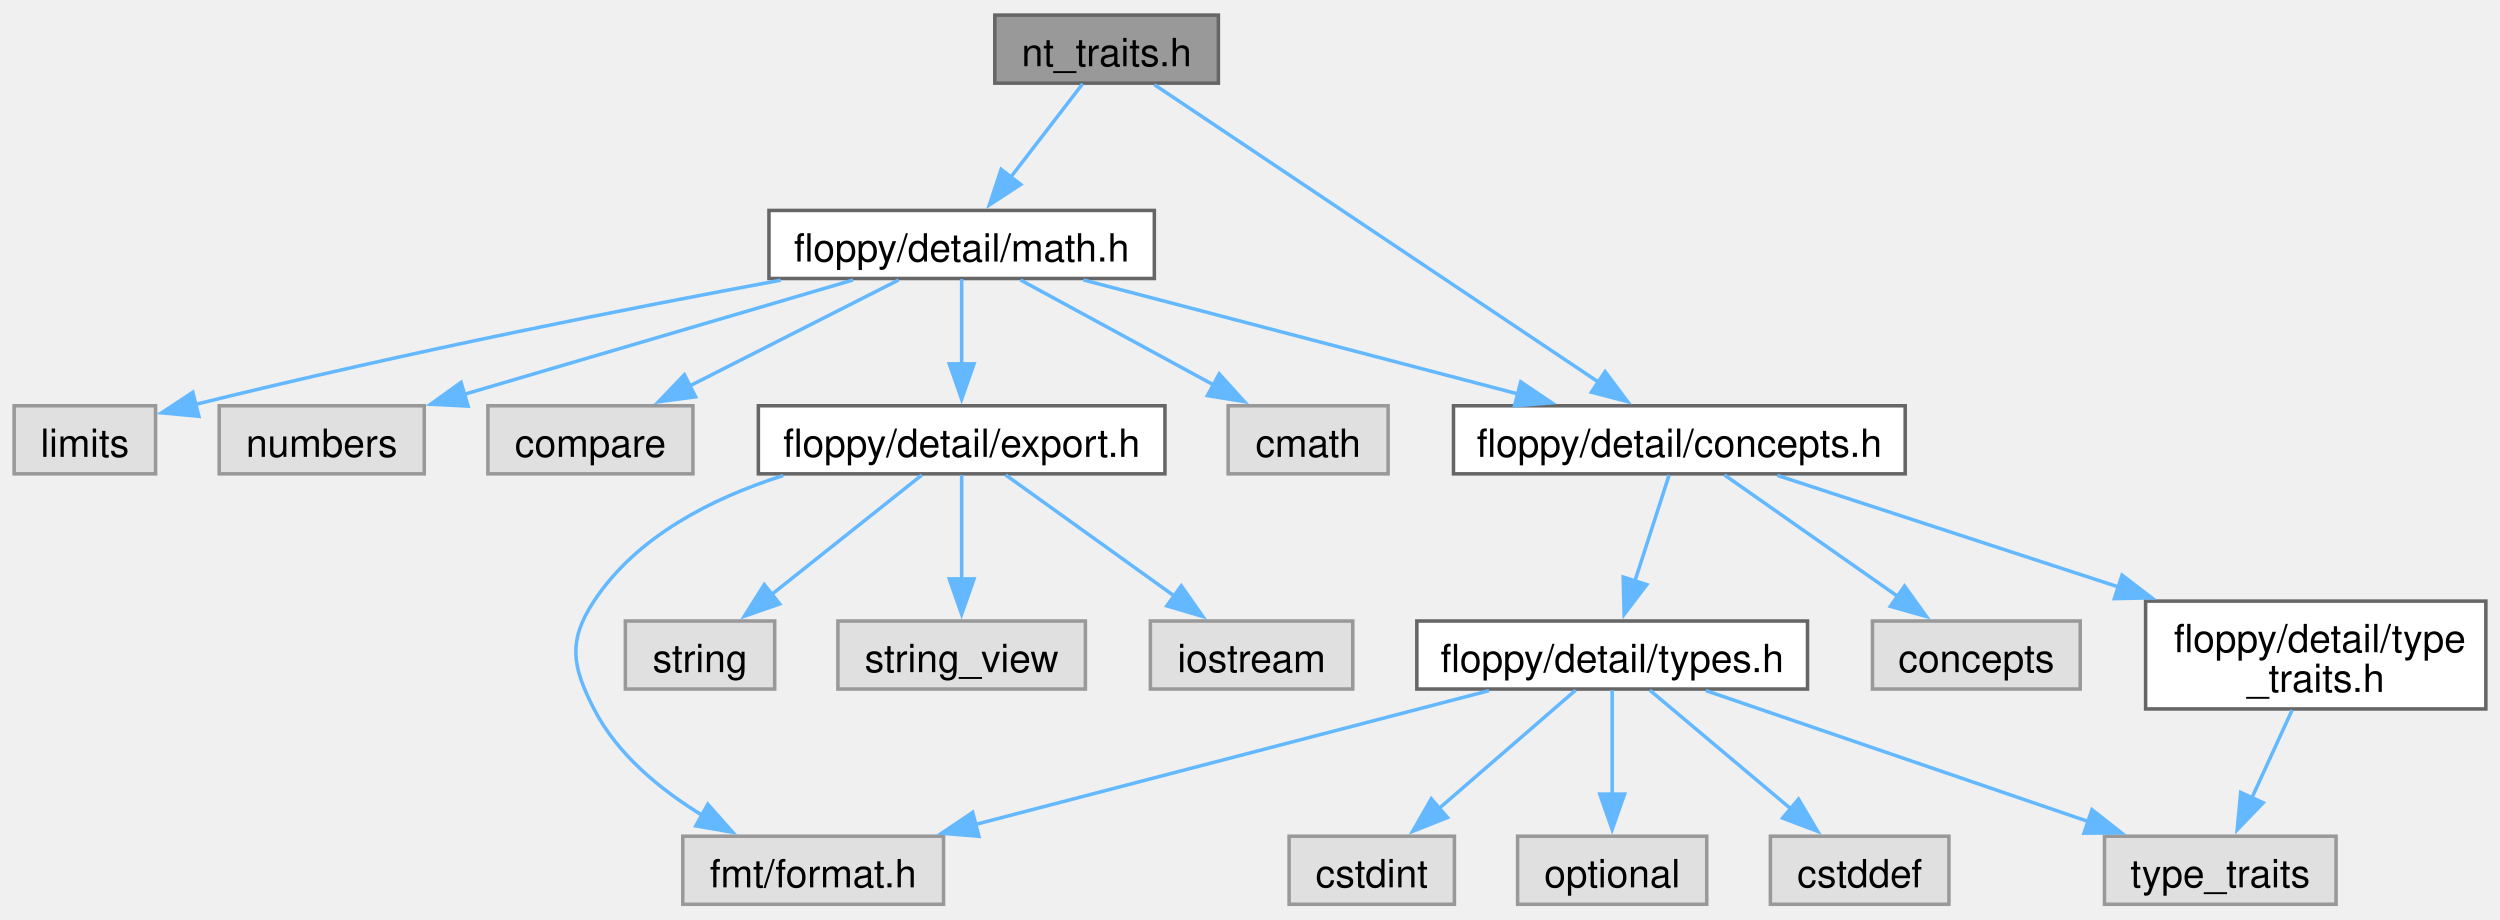
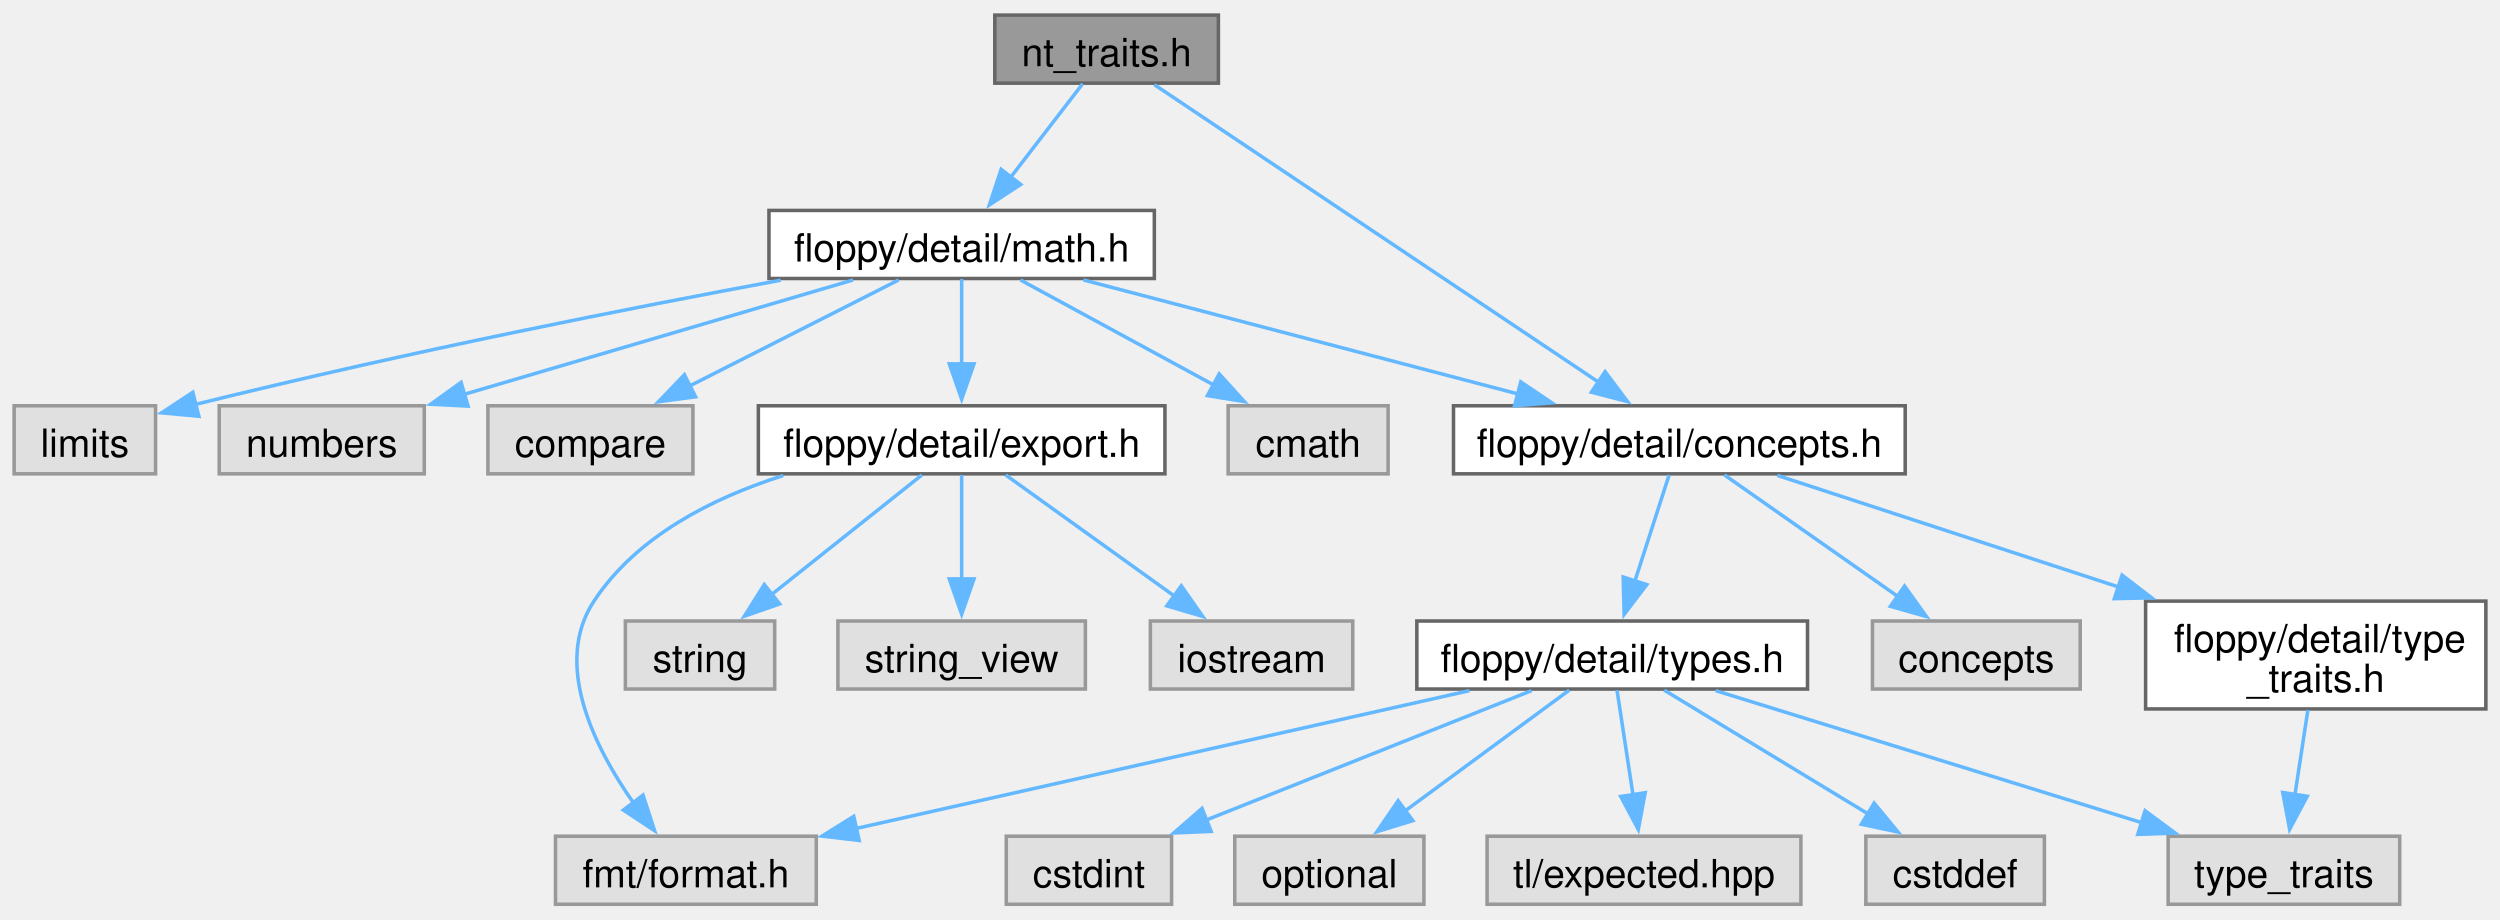
<svg xmlns="http://www.w3.org/2000/svg" xmlns:xlink="http://www.w3.org/1999/xlink" width="707pt" height="260pt" viewBox="0.00 0.00 707.12 259.50">
  <g id="graph0" class="graph" transform="scale(1 1) rotate(0) translate(4 255.5)">
    <g id="Node000001" class="node">
      <g id="a_Node000001">
        <a xlink:title=" ">
          <polygon fill="#999999" stroke="#666666" points="340.62,-251.5 277.38,-251.5 277.38,-232.25 340.62,-232.25 340.62,-251.5" />
          <text text-anchor="middle" x="309" y="-237.05" font-family="Helvetica,sans-Serif" font-size="11.00">nt_traits.h</text>
        </a>
      </g>
    </g>
    <g id="Node000002" class="node">
      <g id="a_Node000002">
        <a xlink:href="math_8h_source.html" target="_top" xlink:title=" ">
          <polygon fill="white" stroke="#666666" points="322.5,-196.25 213.5,-196.25 213.5,-177 322.5,-177 322.5,-196.25" />
          <text text-anchor="middle" x="268" y="-181.8" font-family="Helvetica,sans-Serif" font-size="11.00">floppy/detail/math.h</text>
        </a>
      </g>
    </g>
    <g id="edge1_Node000001_Node000002" class="edge">
      <g id="a_edge1_Node000001_Node000002">
        <a xlink:title=" ">
          <path fill="none" stroke="#63b8ff" d="M302.23,-232.08C296.68,-224.88 288.66,-214.46 281.77,-205.51" />
          <polygon fill="#63b8ff" stroke="#63b8ff" points="284.71,-203.6 275.84,-197.81 279.17,-207.87 284.71,-203.6" />
        </a>
      </g>
    </g>
    <g id="Node000012" class="node">
      <g id="a_Node000012">
        <a xlink:href="concepts_8h_source.html" target="_top" xlink:title=" ">
          <polygon fill="white" stroke="#666666" points="534.88,-141 407.12,-141 407.12,-121.75 534.88,-121.75 534.88,-141" />
          <text text-anchor="middle" x="471" y="-126.55" font-family="Helvetica,sans-Serif" font-size="11.00">floppy/detail/concepts.h</text>
        </a>
      </g>
    </g>
-     <g id="edge21_Node000001_Node000012" class="edge">
-       <g id="a_edge21_Node000001_Node000012">
+     <g id="edge22_Node000001_Node000012" class="edge">
+       <g id="a_edge22_Node000001_Node000012">
        <a xlink:title=" ">
          <path fill="none" stroke="#63b8ff" d="M322.53,-231.81C350.36,-213.18 414.23,-170.4 448.42,-147.5" />
          <polygon fill="#63b8ff" stroke="#63b8ff" points="450,-150.65 456.36,-142.18 446.11,-144.84 450,-150.65" />
        </a>
      </g>
    </g>
    <g id="Node000003" class="node">
      <g id="a_Node000003">
        <a xlink:title=" ">
          <polygon fill="#e0e0e0" stroke="#999999" points="388.62,-141 343.38,-141 343.38,-121.75 388.62,-121.75 388.62,-141" />
          <text text-anchor="middle" x="366" y="-126.55" font-family="Helvetica,sans-Serif" font-size="11.00">cmath</text>
        </a>
      </g>
    </g>
    <g id="edge2_Node000002_Node000003" class="edge">
      <g id="a_edge2_Node000002_Node000003">
        <a xlink:title=" ">
          <path fill="none" stroke="#63b8ff" d="M284.62,-176.59C299.69,-168.41 322.14,-156.21 339.65,-146.69" />
          <polygon fill="#63b8ff" stroke="#63b8ff" points="340.85,-150.02 347.96,-142.18 337.51,-143.87 340.85,-150.02" />
        </a>
      </g>
    </g>
    <g id="Node000004" class="node">
      <g id="a_Node000004">
        <a xlink:title=" ">
          <polygon fill="#e0e0e0" stroke="#999999" points="40,-141 0,-141 0,-121.75 40,-121.75 40,-141" />
          <text text-anchor="middle" x="20" y="-126.55" font-family="Helvetica,sans-Serif" font-size="11.00">limits</text>
        </a>
      </g>
    </g>
    <g id="edge3_Node000002_Node000004" class="edge">
      <g id="a_edge3_Node000002_Node000004">
        <a xlink:title=" ">
          <path fill="none" stroke="#63b8ff" d="M216.82,-176.52C174.7,-168.72 113.21,-156.67 51.02,-141.33" />
          <polygon fill="#63b8ff" stroke="#63b8ff" points="52.24,-138.03 41.69,-139 50.54,-144.82 52.24,-138.03" />
        </a>
      </g>
    </g>
    <g id="Node000005" class="node">
      <g id="a_Node000005">
        <a xlink:title=" ">
          <polygon fill="#e0e0e0" stroke="#999999" points="116,-141 58,-141 58,-121.75 116,-121.75 116,-141" />
          <text text-anchor="middle" x="87" y="-126.55" font-family="Helvetica,sans-Serif" font-size="11.00">numbers</text>
        </a>
      </g>
    </g>
    <g id="edge4_Node000002_Node000005" class="edge">
      <g id="a_edge4_Node000002_Node000005">
        <a xlink:title=" ">
          <path fill="none" stroke="#63b8ff" d="M237.3,-176.59C206.94,-167.66 160.34,-153.95 127.08,-144.17" />
          <polygon fill="#63b8ff" stroke="#63b8ff" points="128.39,-140.9 117.8,-141.44 126.41,-147.62 128.39,-140.9" />
        </a>
      </g>
    </g>
    <g id="Node000006" class="node">
      <g id="a_Node000006">
        <a xlink:title=" ">
          <polygon fill="#e0e0e0" stroke="#999999" points="192,-141 134,-141 134,-121.75 192,-121.75 192,-141" />
          <text text-anchor="middle" x="163" y="-126.55" font-family="Helvetica,sans-Serif" font-size="11.00">compare</text>
        </a>
      </g>
    </g>
    <g id="edge5_Node000002_Node000006" class="edge">
      <g id="a_edge5_Node000002_Node000006">
        <a xlink:title=" ">
          <path fill="none" stroke="#63b8ff" d="M250.19,-176.59C233.97,-168.37 209.76,-156.09 190.97,-146.56" />
          <polygon fill="#63b8ff" stroke="#63b8ff" points="192.75,-143.54 182.25,-142.14 189.58,-149.78 192.75,-143.54" />
        </a>
      </g>
    </g>
    <g id="Node000007" class="node">
      <g id="a_Node000007">
        <a xlink:href="export_8h_source.html" target="_top" xlink:title=" ">
          <polygon fill="white" stroke="#666666" points="325.5,-141 210.5,-141 210.5,-121.75 325.5,-121.75 325.5,-141" />
          <text text-anchor="middle" x="268" y="-126.55" font-family="Helvetica,sans-Serif" font-size="11.00">floppy/detail/export.h</text>
        </a>
      </g>
    </g>
    <g id="edge6_Node000002_Node000007" class="edge">
      <g id="a_edge6_Node000002_Node000007">
        <a xlink:title=" ">
          <path fill="none" stroke="#63b8ff" d="M268,-176.83C268,-170.32 268,-161.17 268,-152.87" />
          <polygon fill="#63b8ff" stroke="#63b8ff" points="271.5,-152.87 268,-142.87 264.5,-152.87 271.5,-152.87" />
        </a>
      </g>
    </g>
    <g id="edge11_Node000002_Node000012" class="edge">
      <g id="a_edge11_Node000002_Node000012">
        <a xlink:title=" ">
          <path fill="none" stroke="#63b8ff" d="M302.44,-176.59C336.27,-167.72 388.09,-154.12 425.34,-144.35" />
          <polygon fill="#63b8ff" stroke="#63b8ff" points="426.15,-147.76 434.93,-141.84 424.37,-140.99 426.15,-147.76" />
        </a>
      </g>
    </g>
    <g id="Node000008" class="node">
      <g id="a_Node000008">
        <a xlink:title=" ">
          <polygon fill="#e0e0e0" stroke="#999999" points="215.12,-80.12 172.88,-80.12 172.88,-60.88 215.12,-60.88 215.12,-80.12" />
          <text text-anchor="middle" x="194" y="-65.67" font-family="Helvetica,sans-Serif" font-size="11.00">string</text>
        </a>
      </g>
    </g>
    <g id="edge7_Node000007_Node000008" class="edge">
      <g id="a_edge7_Node000007_Node000008">
        <a xlink:title=" ">
          <path fill="none" stroke="#63b8ff" d="M256.76,-121.43C245.46,-112.44 227.79,-98.39 214.08,-87.48" />
          <polygon fill="#63b8ff" stroke="#63b8ff" points="216.53,-84.96 206.53,-81.47 212.18,-90.43 216.53,-84.96" />
        </a>
      </g>
    </g>
    <g id="Node000009" class="node">
      <g id="a_Node000009">
        <a xlink:title=" ">
          <polygon fill="#e0e0e0" stroke="#999999" points="303,-80.12 233,-80.12 233,-60.88 303,-60.88 303,-80.12" />
          <text text-anchor="middle" x="268" y="-65.67" font-family="Helvetica,sans-Serif" font-size="11.00">string_view</text>
        </a>
      </g>
    </g>
    <g id="edge8_Node000007_Node000009" class="edge">
      <g id="a_edge8_Node000007_Node000009">
        <a xlink:title=" ">
          <path fill="none" stroke="#63b8ff" d="M268,-121.43C268,-113.65 268,-102.08 268,-92.03" />
          <polygon fill="#63b8ff" stroke="#63b8ff" points="271.5,-92.04 268,-82.04 264.5,-92.04 271.5,-92.04" />
        </a>
      </g>
    </g>
    <g id="Node000010" class="node">
      <g id="a_Node000010">
        <a xlink:title=" ">
          <polygon fill="#e0e0e0" stroke="#999999" points="378.62,-80.12 321.38,-80.12 321.38,-60.88 378.62,-60.88 378.62,-80.12" />
          <text text-anchor="middle" x="350" y="-65.67" font-family="Helvetica,sans-Serif" font-size="11.00">iostream</text>
        </a>
      </g>
    </g>
    <g id="edge9_Node000007_Node000010" class="edge">
      <g id="a_edge9_Node000007_Node000010">
        <a xlink:title=" ">
          <path fill="none" stroke="#63b8ff" d="M280.45,-121.43C293.1,-112.36 312.93,-98.12 328.19,-87.16" />
          <polygon fill="#63b8ff" stroke="#63b8ff" points="330.12,-90.08 336.2,-81.41 326.03,-84.4 330.12,-90.08" />
        </a>
      </g>
    </g>
    <g id="Node000011" class="node">
      <g id="a_Node000011">
        <a xlink:title=" ">
-           <polygon fill="#e0e0e0" stroke="#999999" points="262.88,-19.25 189.12,-19.25 189.12,0 262.88,0 262.88,-19.25" />
-           <text text-anchor="middle" x="226" y="-4.8" font-family="Helvetica,sans-Serif" font-size="11.00">fmt/format.h</text>
+           <polygon fill="#e0e0e0" stroke="#999999" points="226.88,-19.25 153.12,-19.25 153.12,0 226.88,0 226.88,-19.25" />
+           <text text-anchor="middle" x="190" y="-4.8" font-family="Helvetica,sans-Serif" font-size="11.00">fmt/format.h</text>
        </a>
      </g>
    </g>
    <g id="edge10_Node000007_Node000011" class="edge">
      <g id="a_edge10_Node000007_Node000011">
        <a xlink:title=" ">
-           <path fill="none" stroke="#63b8ff" d="M217.52,-121.26C197.34,-114.86 176.06,-104.04 164,-85.75 156.54,-74.43 157.82,-67.31 164,-55.25 170.61,-42.34 182.89,-32.32 194.79,-25.07" />
-           <polygon fill="#63b8ff" stroke="#63b8ff" points="196.2,-28.29 203.24,-20.37 192.8,-22.17 196.2,-28.29" />
+           <path fill="none" stroke="#63b8ff" d="M217.52,-121.26C197.34,-114.86 176.06,-104.04 164,-85.75 152.3,-68 164.09,-44.41 175.34,-28.44" />
+           <polygon fill="#63b8ff" stroke="#63b8ff" points="177.88,-30.88 181.15,-20.8 172.31,-26.65 177.88,-30.88" />
        </a>
      </g>
    </g>
    <g id="Node000013" class="node">
      <g id="a_Node000013">
        <a xlink:title=" ">
          <polygon fill="#e0e0e0" stroke="#999999" points="584.38,-80.12 525.62,-80.12 525.62,-60.88 584.38,-60.88 584.38,-80.12" />
          <text text-anchor="middle" x="555" y="-65.67" font-family="Helvetica,sans-Serif" font-size="11.00">concepts</text>
        </a>
      </g>
    </g>
    <g id="edge12_Node000012_Node000013" class="edge">
      <g id="a_edge12_Node000012_Node000013">
        <a xlink:title=" ">
          <path fill="none" stroke="#63b8ff" d="M483.76,-121.43C496.83,-112.27 517.41,-97.84 533.1,-86.85" />
          <polygon fill="#63b8ff" stroke="#63b8ff" points="534.7,-90 540.88,-81.39 530.68,-84.27 534.7,-90" />
        </a>
      </g>
    </g>
    <g id="Node000014" class="node">
      <g id="a_Node000014">
        <a xlink:href="type__traits_8h_source.html" target="_top" xlink:title=" ">
          <polygon fill="white" stroke="#666666" points="699.12,-85.75 602.88,-85.75 602.88,-55.25 699.12,-55.25 699.12,-85.75" />
          <text text-anchor="start" x="610.88" y="-71.3" font-family="Helvetica,sans-Serif" font-size="11.00">floppy/detail/type</text>
          <text text-anchor="middle" x="651" y="-60.05" font-family="Helvetica,sans-Serif" font-size="11.00">_traits.h</text>
        </a>
      </g>
    </g>
    <g id="edge13_Node000012_Node000014" class="edge">
      <g id="a_edge13_Node000012_Node000014">
        <a xlink:title=" ">
          <path fill="none" stroke="#63b8ff" d="M498.73,-121.3C524.42,-112.9 563.4,-100.15 595.49,-89.66" />
          <polygon fill="#63b8ff" stroke="#63b8ff" points="596.22,-93.1 604.63,-86.67 594.04,-86.45 596.22,-93.1" />
        </a>
      </g>
    </g>
    <g id="Node000016" class="node">
      <g id="a_Node000016">
        <a xlink:href="types_8h_source.html" target="_top" xlink:title=" ">
          <polygon fill="white" stroke="#666666" points="507.25,-80.12 396.75,-80.12 396.75,-60.88 507.25,-60.88 507.25,-80.12" />
          <text text-anchor="middle" x="452" y="-65.67" font-family="Helvetica,sans-Serif" font-size="11.00">floppy/detail/types.h</text>
        </a>
      </g>
    </g>
    <g id="edge15_Node000012_Node000016" class="edge">
      <g id="a_edge15_Node000012_Node000016">
        <a xlink:title=" ">
          <path fill="none" stroke="#63b8ff" d="M468.11,-121.43C465.55,-113.48 461.7,-101.56 458.41,-91.37" />
          <polygon fill="#63b8ff" stroke="#63b8ff" points="461.78,-90.41 455.38,-81.97 455.12,-92.56 461.78,-90.41" />
        </a>
      </g>
    </g>
    <g id="Node000015" class="node">
      <g id="a_Node000015">
        <a xlink:title=" ">
-           <polygon fill="#e0e0e0" stroke="#999999" points="656.75,-19.25 591.25,-19.25 591.25,0 656.75,0 656.75,-19.25" />
-           <text text-anchor="middle" x="624" y="-4.8" font-family="Helvetica,sans-Serif" font-size="11.00">type_traits</text>
+           <polygon fill="#e0e0e0" stroke="#999999" points="674.75,-19.25 609.25,-19.25 609.25,0 674.75,0 674.75,-19.25" />
+           <text text-anchor="middle" x="642" y="-4.8" font-family="Helvetica,sans-Serif" font-size="11.00">type_traits</text>
        </a>
      </g>
    </g>
    <g id="edge14_Node000014_Node000015" class="edge">
      <g id="a_edge14_Node000014_Node000015">
        <a xlink:title=" ">
-           <path fill="none" stroke="#63b8ff" d="M644.33,-54.95C640.89,-47.45 636.65,-38.2 632.93,-30.1" />
-           <polygon fill="#63b8ff" stroke="#63b8ff" points="636.14,-28.71 628.79,-21.08 629.78,-31.63 636.14,-28.71" />
+           <path fill="none" stroke="#63b8ff" d="M648.78,-54.95C647.67,-47.71 646.31,-38.84 645.11,-30.94" />
+           <polygon fill="#63b8ff" stroke="#63b8ff" points="648.59,-30.55 643.62,-21.2 641.67,-31.61 648.59,-30.55" />
        </a>
      </g>
    </g>
    <g id="edge20_Node000016_Node000011" class="edge">
      <g id="a_edge20_Node000016_Node000011">
        <a xlink:title=" ">
-           <path fill="none" stroke="#63b8ff" d="M417.18,-60.43C378.2,-50.27 314.86,-33.77 271.86,-22.57" />
-           <polygon fill="#63b8ff" stroke="#63b8ff" points="272.88,-19.22 262.32,-20.09 271.12,-26 272.88,-19.22" />
+           <path fill="none" stroke="#63b8ff" d="M411.64,-60.43C364.89,-49.93 287.96,-32.64 238.14,-21.44" />
+           <polygon fill="#63b8ff" stroke="#63b8ff" points="239.02,-18.05 228.49,-19.28 237.48,-24.88 239.02,-18.05" />
        </a>
      </g>
    </g>
    <g id="edge19_Node000016_Node000015" class="edge">
      <g id="a_edge19_Node000016_Node000015">
        <a xlink:title=" ">
-           <path fill="none" stroke="#63b8ff" d="M478.5,-60.43C507.54,-50.49 554.33,-34.47 586.99,-23.29" />
-           <polygon fill="#63b8ff" stroke="#63b8ff" points="587.71,-26.75 596.04,-20.2 585.45,-20.12 587.71,-26.75" />
+           <path fill="none" stroke="#63b8ff" d="M481.27,-60.43C513.63,-50.4 565.94,-34.19 602.05,-23" />
+           <polygon fill="#63b8ff" stroke="#63b8ff" points="602.73,-26.46 611.25,-20.15 600.66,-19.77 602.73,-26.46" />
        </a>
      </g>
    </g>
    <g id="Node000017" class="node">
      <g id="a_Node000017">
        <a xlink:title=" ">
-           <polygon fill="#e0e0e0" stroke="#999999" points="547.25,-19.25 496.75,-19.25 496.75,0 547.25,0 547.25,-19.25" />
-           <text text-anchor="middle" x="522" y="-4.8" font-family="Helvetica,sans-Serif" font-size="11.00">cstddef</text>
+           <polygon fill="#e0e0e0" stroke="#999999" points="574.25,-19.25 523.75,-19.25 523.75,0 574.25,0 574.25,-19.25" />
+           <text text-anchor="middle" x="549" y="-4.8" font-family="Helvetica,sans-Serif" font-size="11.00">cstddef</text>
        </a>
      </g>
    </g>
    <g id="edge16_Node000016_Node000017" class="edge">
      <g id="a_edge16_Node000016_Node000017">
        <a xlink:title=" ">
-           <path fill="none" stroke="#63b8ff" d="M462.63,-60.56C473.22,-51.65 489.71,-37.78 502.63,-26.92" />
-           <polygon fill="#63b8ff" stroke="#63b8ff" points="504.71,-29.74 510.11,-20.63 500.2,-24.38 504.71,-29.74" />
+           <path fill="none" stroke="#63b8ff" d="M466.73,-60.56C482.04,-51.26 506.27,-36.56 524.47,-25.51" />
+           <polygon fill="#63b8ff" stroke="#63b8ff" points="526.1,-28.62 532.84,-20.44 522.47,-22.63 526.1,-28.62" />
        </a>
      </g>
    </g>
    <g id="Node000018" class="node">
      <g id="a_Node000018">
        <a xlink:title=" ">
-           <polygon fill="#e0e0e0" stroke="#999999" points="407.38,-19.25 360.62,-19.25 360.62,0 407.38,0 407.38,-19.25" />
-           <text text-anchor="middle" x="384" y="-4.8" font-family="Helvetica,sans-Serif" font-size="11.00">cstdint</text>
+           <polygon fill="#e0e0e0" stroke="#999999" points="327.38,-19.25 280.62,-19.25 280.62,0 327.38,0 327.38,-19.25" />
+           <text text-anchor="middle" x="304" y="-4.8" font-family="Helvetica,sans-Serif" font-size="11.00">cstdint</text>
        </a>
      </g>
    </g>
    <g id="edge17_Node000016_Node000018" class="edge">
      <g id="a_edge17_Node000016_Node000018">
        <a xlink:title=" ">
-           <path fill="none" stroke="#63b8ff" d="M441.67,-60.56C431.39,-51.65 415.37,-37.78 402.82,-26.92" />
-           <polygon fill="#63b8ff" stroke="#63b8ff" points="405.42,-24.54 395.57,-20.64 400.84,-29.83 405.42,-24.54" />
+           <path fill="none" stroke="#63b8ff" d="M429.2,-60.43C404.58,-50.63 365.12,-34.94 337.08,-23.79" />
+           <polygon fill="#63b8ff" stroke="#63b8ff" points="338.58,-20.61 327.99,-20.17 335.99,-27.12 338.58,-20.61" />
        </a>
      </g>
    </g>
    <g id="Node000019" class="node">
      <g id="a_Node000019">
        <a xlink:title=" ">
-           <polygon fill="#e0e0e0" stroke="#999999" points="478.75,-19.25 425.25,-19.25 425.25,0 478.75,0 478.75,-19.25" />
-           <text text-anchor="middle" x="452" y="-4.8" font-family="Helvetica,sans-Serif" font-size="11.00">optional</text>
+           <polygon fill="#e0e0e0" stroke="#999999" points="398.75,-19.25 345.25,-19.25 345.25,0 398.75,0 398.75,-19.25" />
+           <text text-anchor="middle" x="372" y="-4.8" font-family="Helvetica,sans-Serif" font-size="11.00">optional</text>
        </a>
      </g>
    </g>
    <g id="edge18_Node000016_Node000019" class="edge">
      <g id="a_edge18_Node000016_Node000019">
        <a xlink:title=" ">
-           <path fill="none" stroke="#63b8ff" d="M452,-60.56C452,-52.78 452,-41.2 452,-31.16" />
-           <polygon fill="#63b8ff" stroke="#63b8ff" points="455.5,-31.16 452,-21.16 448.5,-31.16 455.5,-31.16" />
+           <path fill="none" stroke="#63b8ff" d="M439.85,-60.56C427.52,-51.48 408.17,-37.24 393.28,-26.29" />
+           <polygon fill="#63b8ff" stroke="#63b8ff" points="395.61,-23.66 385.48,-20.55 391.46,-29.29 395.61,-23.66" />
+         </a>
+       </g>
+     </g>
+     <g id="Node000020" class="node">
+       <g id="a_Node000020">
+         <a xlink:title=" ">
+           <polygon fill="#e0e0e0" stroke="#999999" points="505.38,-19.25 416.62,-19.25 416.62,0 505.38,0 505.38,-19.25" />
+           <text text-anchor="middle" x="461" y="-4.8" font-family="Helvetica,sans-Serif" font-size="11.00">tl/expected.hpp</text>
+         </a>
+       </g>
+     </g>
+     <g id="edge21_Node000016_Node000020" class="edge">
+       <g id="a_edge21_Node000016_Node000020">
+         <a xlink:title=" ">
+           <path fill="none" stroke="#63b8ff" d="M453.37,-60.56C454.57,-52.69 456.36,-40.95 457.91,-30.82" />
+           <polygon fill="#63b8ff" stroke="#63b8ff" points="461.34,-31.56 459.39,-21.15 454.42,-30.5 461.34,-31.56" />
        </a>
      </g>
    </g>
  </g>
</svg>
